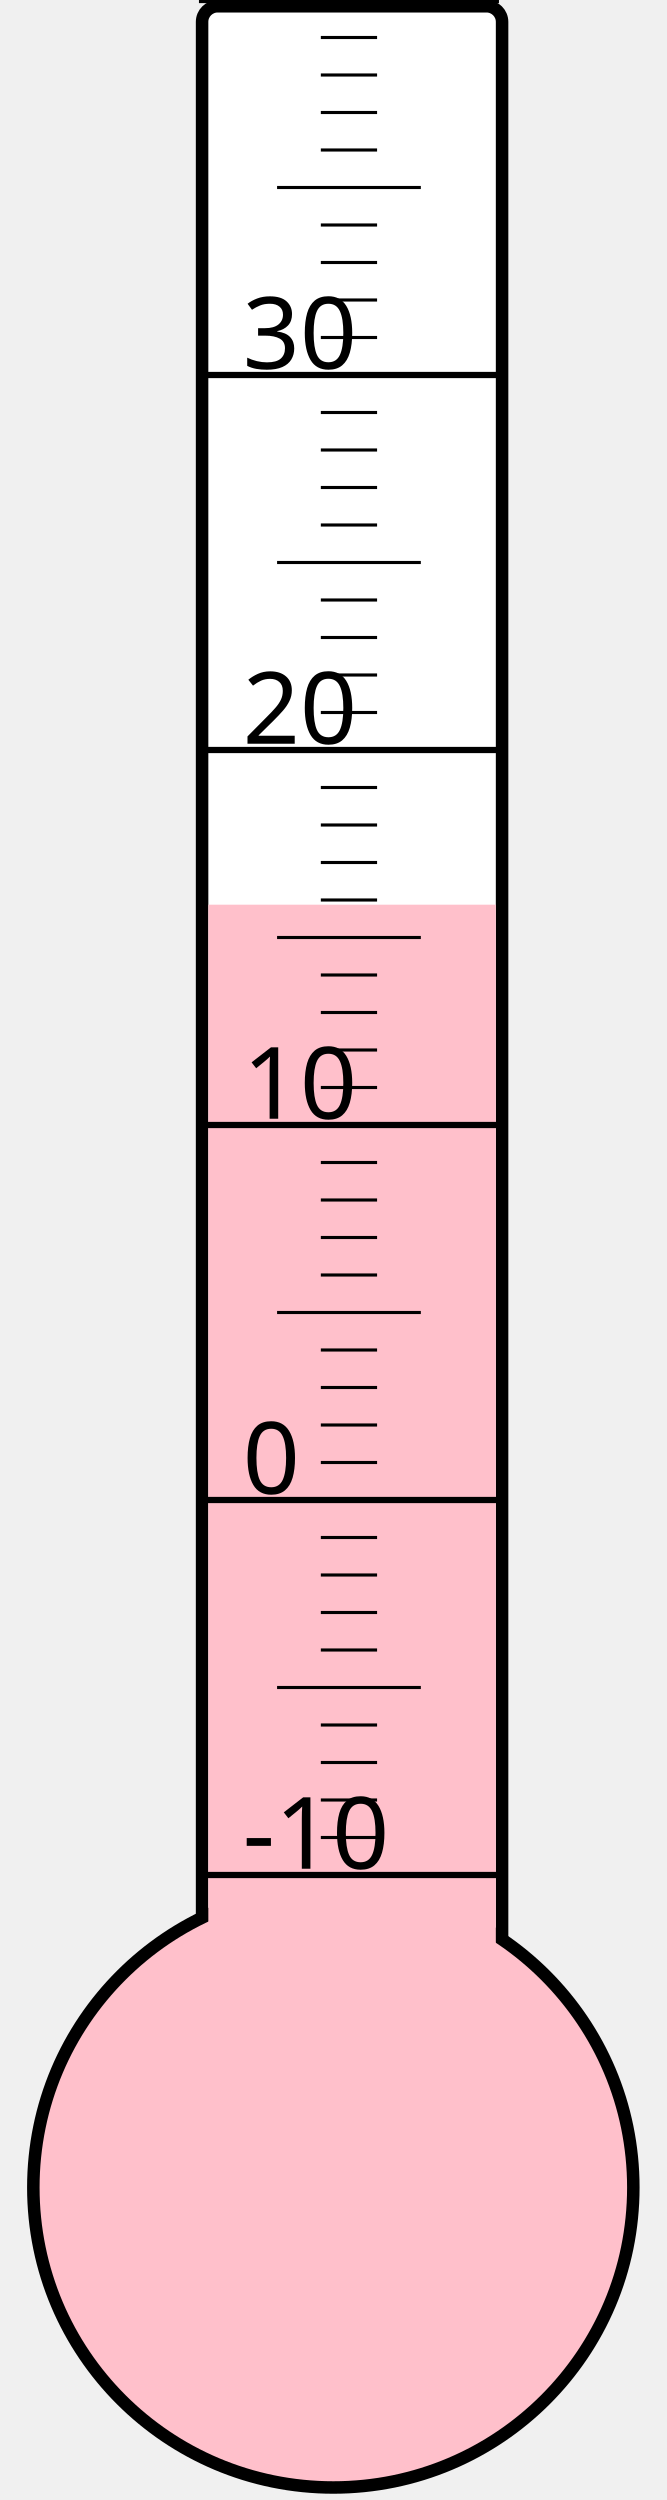
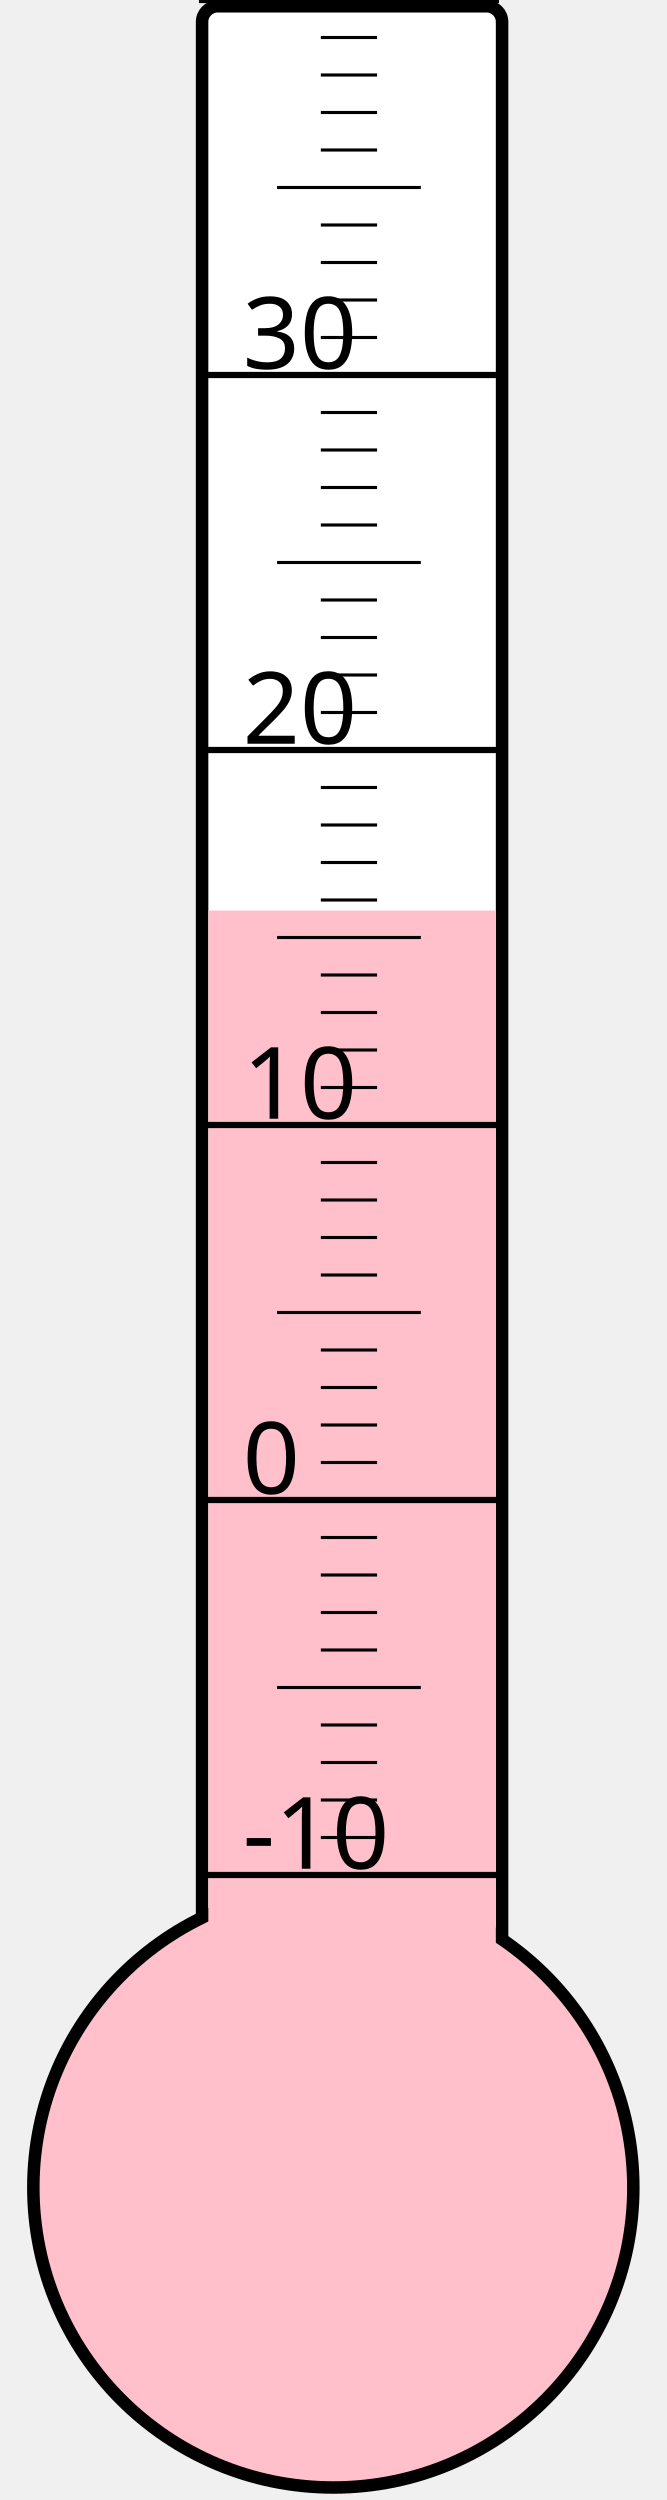
<svg xmlns="http://www.w3.org/2000/svg" width="40px" height="150px" viewBox="0 0 200 800">
  <rect width="200" height="800" x="0" y="0" style="fill: #ffffeb; fill-opacity: 0;" />
  <rect width="96" height="680" x="58" y="2" rx="5" ry="5" style="fill: white; fill-opacity: 1; stroke: black; stroke-width: 4;" />
  <circle cx="100" cy="700" r="96" style="fill: pink; stroke: black; stroke-width: 4;" />
-   <rect width="92" height="410.5" x="60" y="289.5" style="fill: pink; fill-opacity: 1; stroke-width: 0;" />
+   <rect width="92" height="408.625" x="60" y="291.375" style="fill: pink; fill-opacity: 1; stroke-width: 0;" />
  <text x="71" y="598" style="font-family: sans-serif; font-size: 24pt;">-10</text>
  <text x="71" y="478" style="font-family: sans-serif; font-size: 24pt;">0</text>
  <text x="71" y="358" style="font-family: sans-serif; font-size: 24pt;">10</text>
  <text x="71" y="238" style="font-family: sans-serif; font-size: 24pt;">20</text>
  <text x="71" y="118" style="font-family: sans-serif; font-size: 24pt;">30</text>
  <g style="stroke: black;">
    <line x1="57" y1="600" x2="153" y2="600" style="stroke-width: 2;" />
    <line x1="96" y1="588" x2="114" y2="588" style="stroke-width: 1;" />
    <line x1="96" y1="576" x2="114" y2="576" style="stroke-width: 1;" />
    <line x1="96" y1="564" x2="114" y2="564" style="stroke-width: 1;" />
    <line x1="96" y1="552" x2="114" y2="552" style="stroke-width: 1;" />
    <line x1="82" y1="540" x2="128" y2="540" style="stroke-width: 1;" />
    <line x1="96" y1="528" x2="114" y2="528" style="stroke-width: 1;" />
    <line x1="96" y1="516" x2="114" y2="516" style="stroke-width: 1;" />
    <line x1="96" y1="504" x2="114" y2="504" style="stroke-width: 1;" />
    <line x1="96" y1="492" x2="114" y2="492" style="stroke-width: 1;" />
    <line x1="57" y1="480" x2="153" y2="480" style="stroke-width: 2;" />
    <line x1="96" y1="468" x2="114" y2="468" style="stroke-width: 1;" />
    <line x1="96" y1="456" x2="114" y2="456" style="stroke-width: 1;" />
    <line x1="96" y1="444" x2="114" y2="444" style="stroke-width: 1;" />
    <line x1="96" y1="432" x2="114" y2="432" style="stroke-width: 1;" />
    <line x1="82" y1="420" x2="128" y2="420" style="stroke-width: 1;" />
    <line x1="96" y1="408" x2="114" y2="408" style="stroke-width: 1;" />
    <line x1="96" y1="396" x2="114" y2="396" style="stroke-width: 1;" />
    <line x1="96" y1="384" x2="114" y2="384" style="stroke-width: 1;" />
    <line x1="96" y1="372" x2="114" y2="372" style="stroke-width: 1;" />
    <line x1="57" y1="360" x2="153" y2="360" style="stroke-width: 2;" />
    <line x1="96" y1="348" x2="114" y2="348" style="stroke-width: 1;" />
    <line x1="96" y1="336" x2="114" y2="336" style="stroke-width: 1;" />
    <line x1="96" y1="324" x2="114" y2="324" style="stroke-width: 1;" />
    <line x1="96" y1="312" x2="114" y2="312" style="stroke-width: 1;" />
    <line x1="82" y1="300" x2="128" y2="300" style="stroke-width: 1;" />
    <line x1="96" y1="288" x2="114" y2="288" style="stroke-width: 1;" />
    <line x1="96" y1="276" x2="114" y2="276" style="stroke-width: 1;" />
    <line x1="96" y1="264" x2="114" y2="264" style="stroke-width: 1;" />
    <line x1="96" y1="252" x2="114" y2="252" style="stroke-width: 1;" />
    <line x1="57" y1="240" x2="153" y2="240" style="stroke-width: 2;" />
    <line x1="96" y1="228" x2="114" y2="228" style="stroke-width: 1;" />
    <line x1="96" y1="216" x2="114" y2="216" style="stroke-width: 1;" />
    <line x1="96" y1="204" x2="114" y2="204" style="stroke-width: 1;" />
    <line x1="96" y1="192" x2="114" y2="192" style="stroke-width: 1;" />
    <line x1="82" y1="180" x2="128" y2="180" style="stroke-width: 1;" />
    <line x1="96" y1="168" x2="114" y2="168" style="stroke-width: 1;" />
    <line x1="96" y1="156" x2="114" y2="156" style="stroke-width: 1;" />
    <line x1="96" y1="144" x2="114" y2="144" style="stroke-width: 1;" />
    <line x1="96" y1="132" x2="114" y2="132" style="stroke-width: 1;" />
    <line x1="57" y1="120" x2="153" y2="120" style="stroke-width: 2;" />
    <line x1="96" y1="108" x2="114" y2="108" style="stroke-width: 1;" />
    <line x1="96" y1="96" x2="114" y2="96" style="stroke-width: 1;" />
    <line x1="96" y1="84" x2="114" y2="84" style="stroke-width: 1;" />
    <line x1="96" y1="72" x2="114" y2="72" style="stroke-width: 1;" />
    <line x1="82" y1="60" x2="128" y2="60" style="stroke-width: 1;" />
    <line x1="96" y1="48" x2="114" y2="48" style="stroke-width: 1;" />
    <line x1="96" y1="36" x2="114" y2="36" style="stroke-width: 1;" />
    <line x1="96" y1="24" x2="114" y2="24" style="stroke-width: 1;" />
    <line x1="96" y1="12" x2="114" y2="12" style="stroke-width: 1;" />
    <line x1="57" y1="0" x2="153" y2="0" style="stroke-width: 2;" />
  </g>
</svg>
